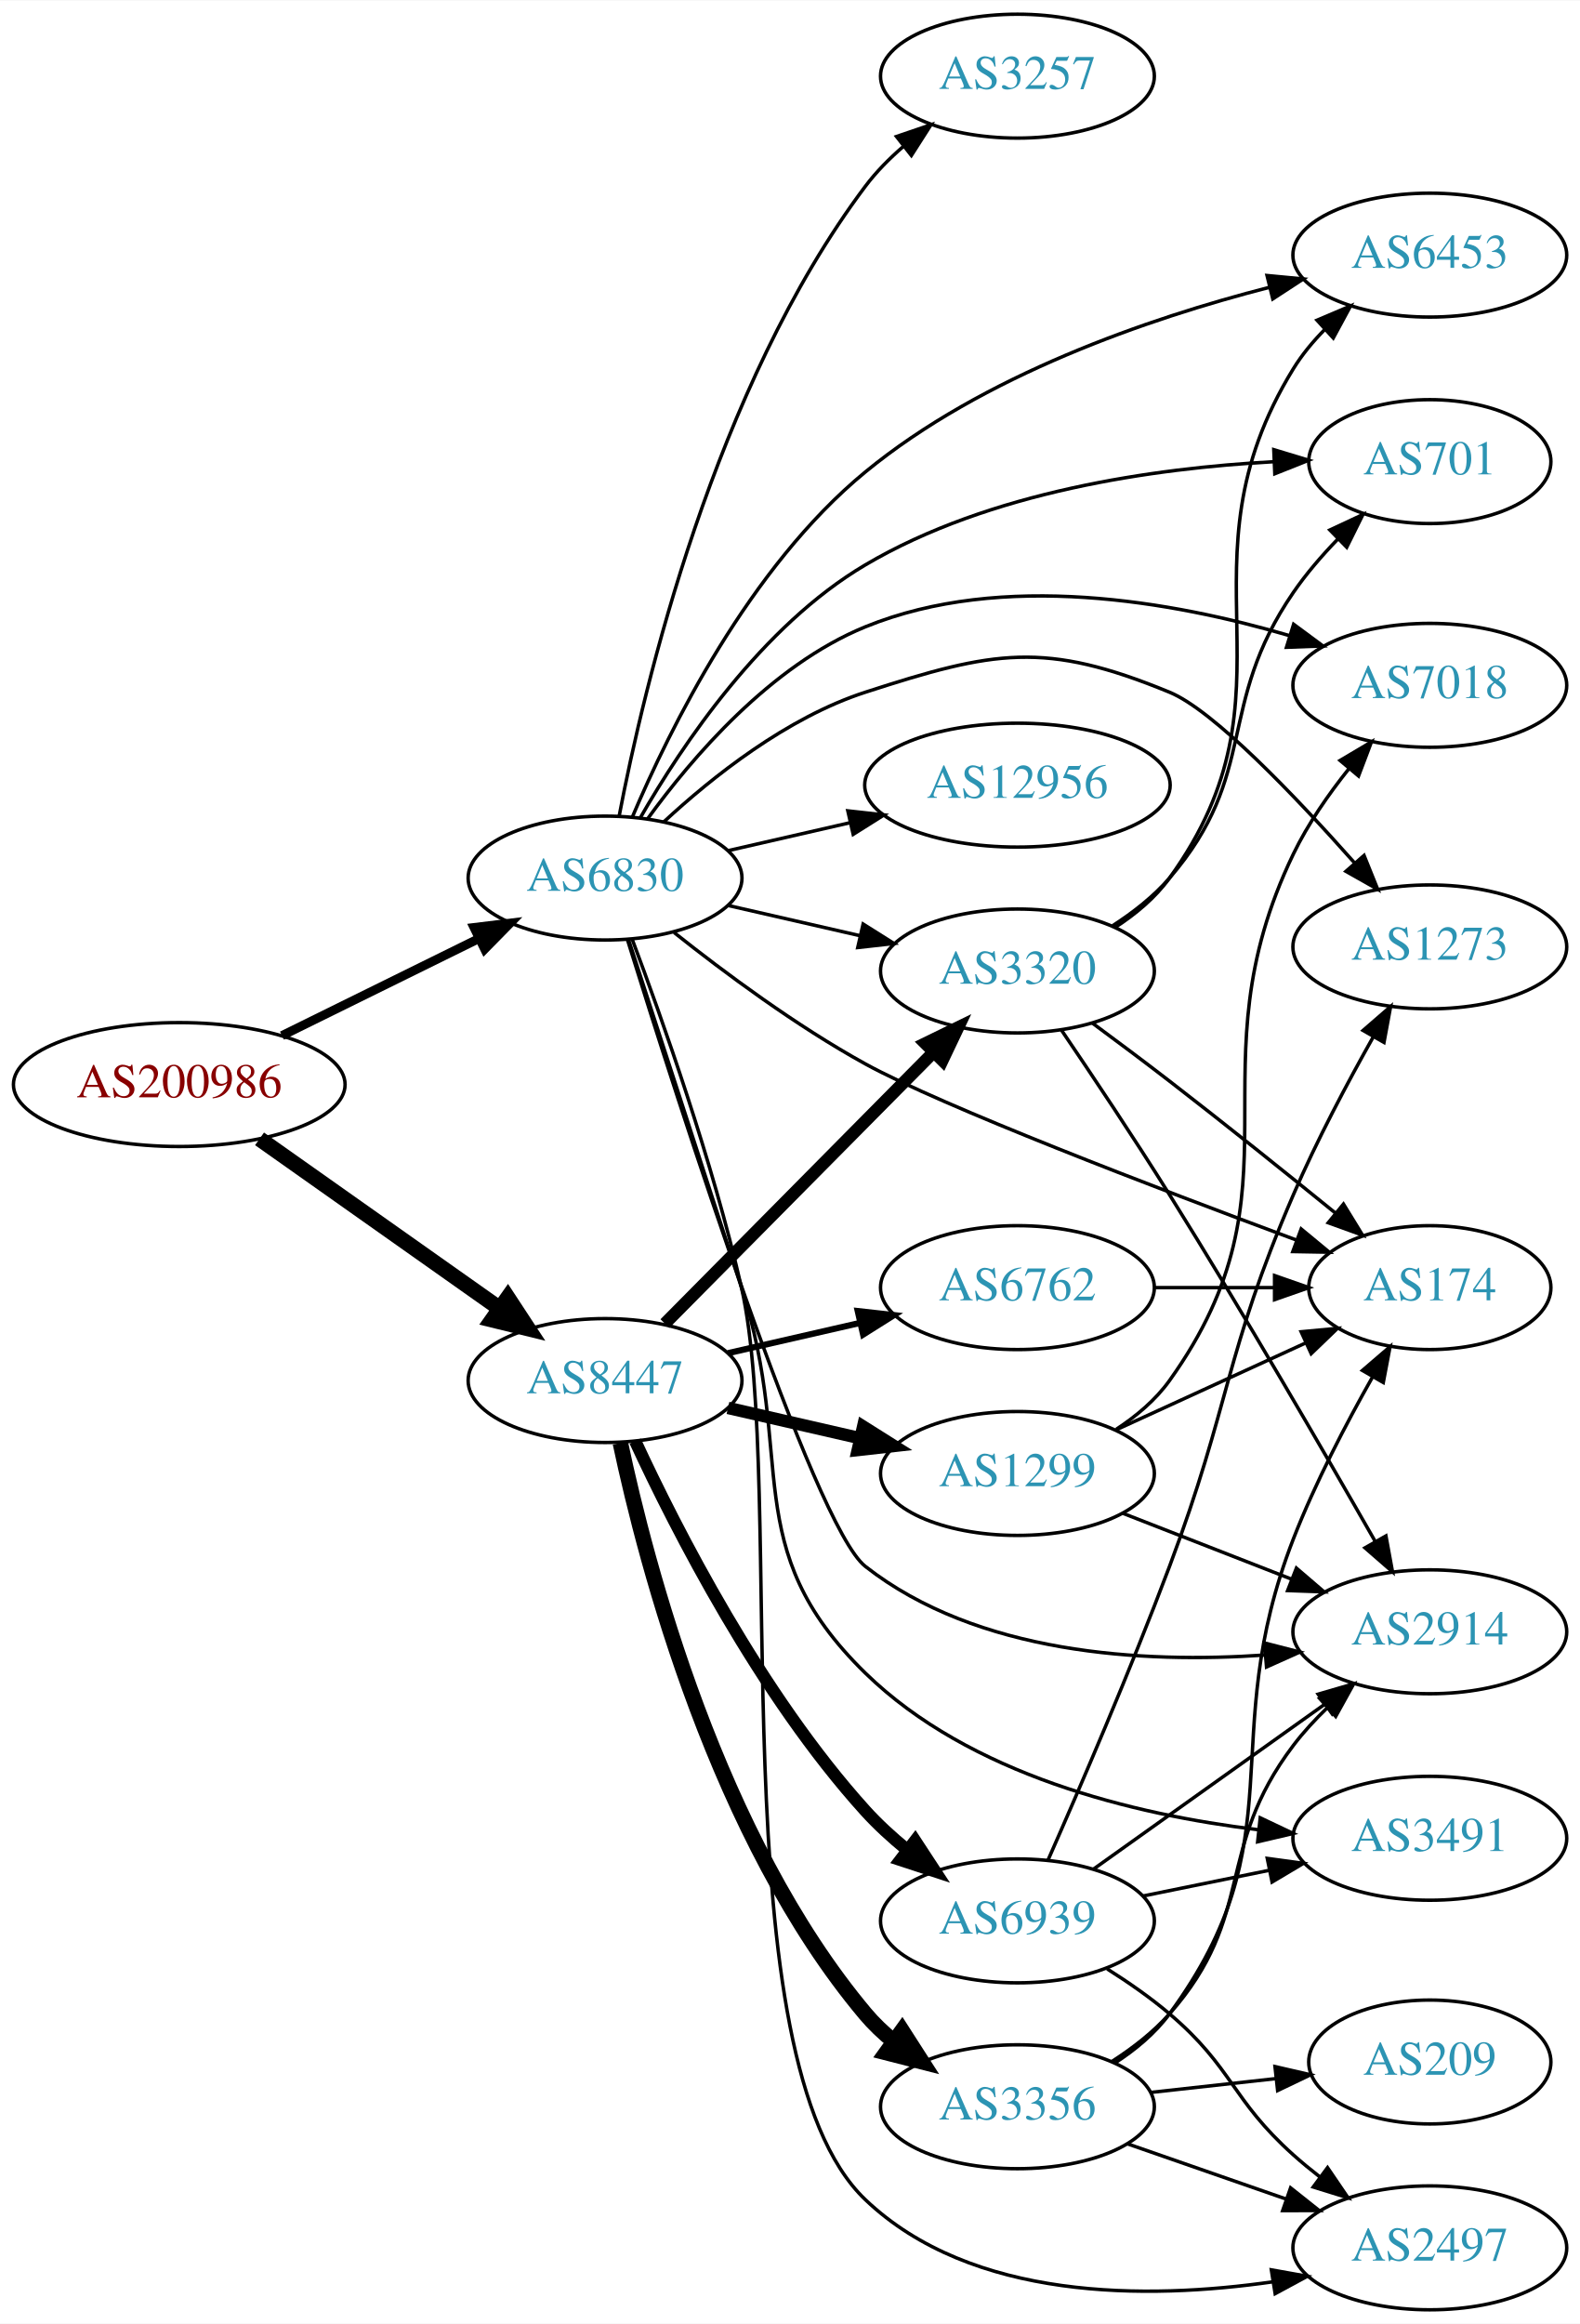
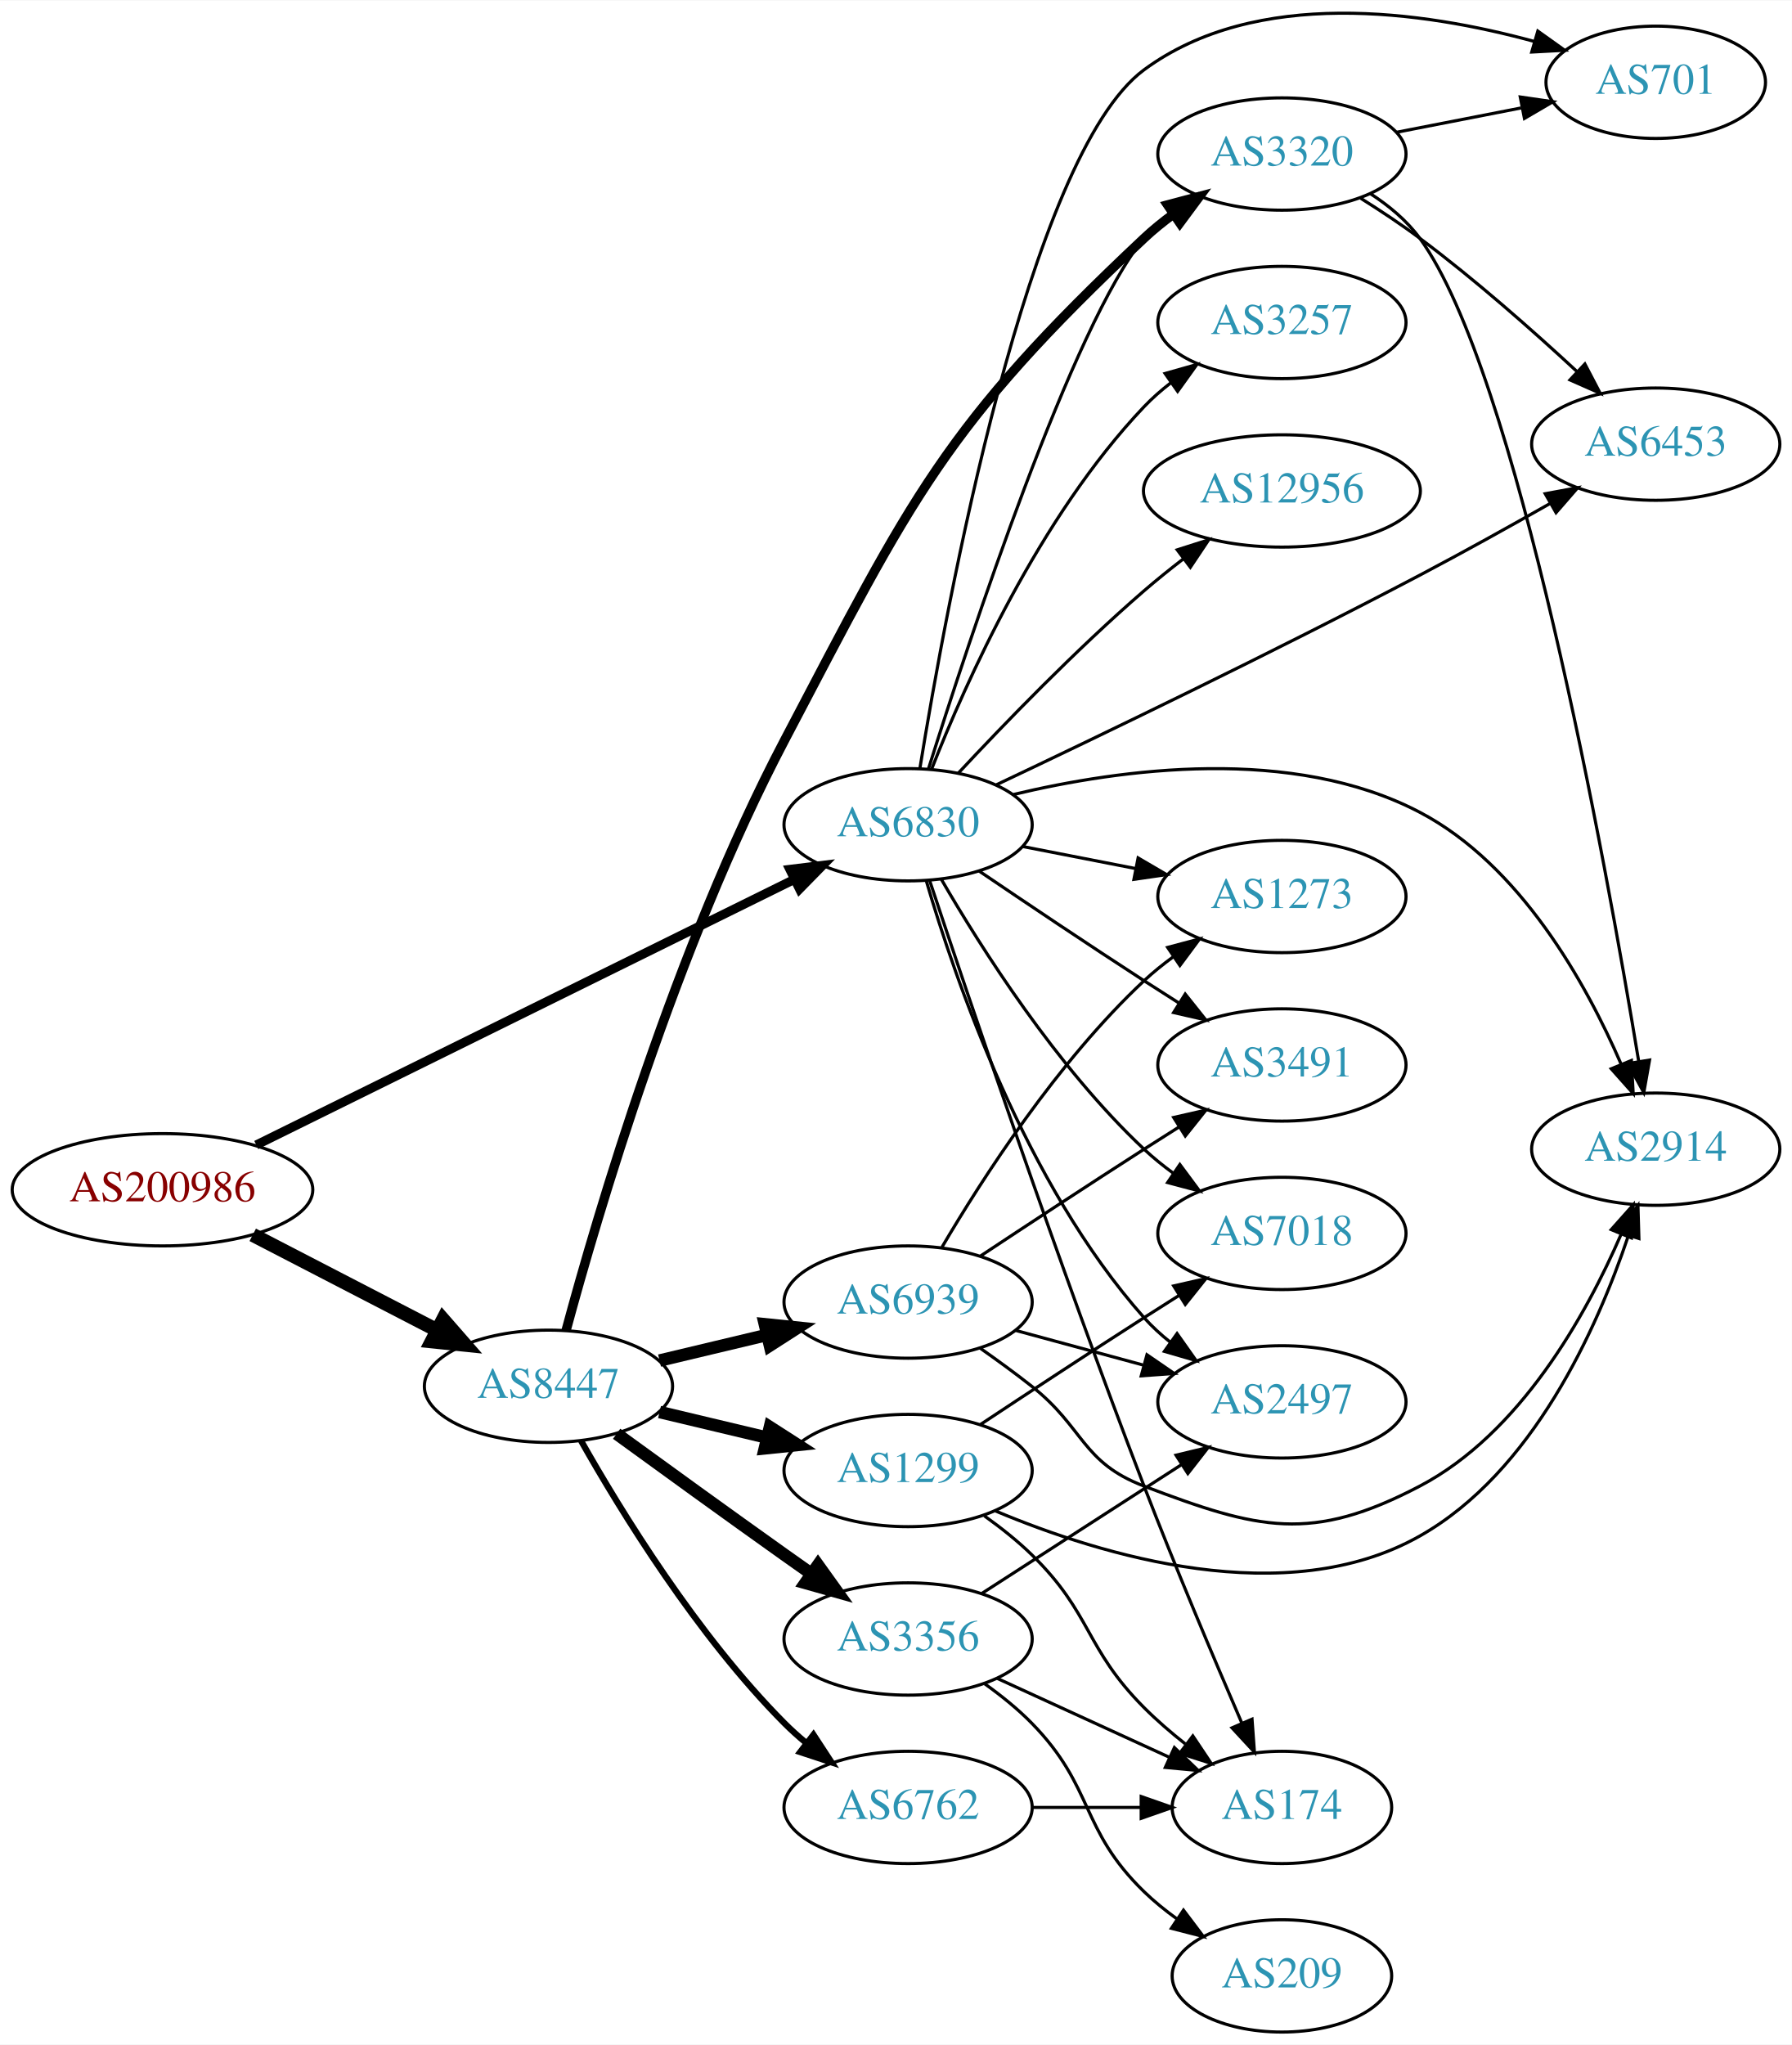
- <svg xmlns="http://www.w3.org/2000/svg" xmlns:xlink="http://www.w3.org/1999/xlink" width="459pt" height="675pt" viewBox="0.00 0.00 459.17 675.00">
-   <g id="graph0" class="graph" transform="scale(1 1) rotate(0) translate(4 671)">
-     <polygon fill="white" stroke="none" points="-4,4 -4,-671 455.17,-671 455.17,4 -4,4" />
+ <svg xmlns="http://www.w3.org/2000/svg" xmlns:xlink="http://www.w3.org/1999/xlink" width="574pt" height="655pt" viewBox="0.00 0.00 574.46 655.23">
+   <g id="graph0" class="graph" transform="scale(1 1) rotate(0) translate(4 651.227)">
+     <polygon fill="white" stroke="none" points="-4,4 -4,-651.227 570.463,-651.227 570.463,4 -4,4" />
    <g id="node1" class="node">
      <g id="a_node1">
        <a xlink:href="/asn/200986" xlink:title="AS200986 ~ D Swarovski Tourism Service GmbH [AT]">
-           <ellipse fill="#ffffff" stroke="black" cx="48.096" cy="-356" rx="48.192" ry="18" />
-           <text text-anchor="middle" x="48.096" y="-352.3" font-family="Times,serif" font-size="14.00" fill="#880000">AS200986</text>
+           <ellipse fill="#ffffff" stroke="black" cx="48.096" cy="-270" rx="48.192" ry="18" />
+           <text text-anchor="middle" x="48.096" y="-266.3" font-family="Times,serif" font-size="14.00" fill="#880000">AS200986</text>
        </a>
      </g>
    </g>
    <g id="node2" class="node">
      <g id="a_node2">
        <a xlink:href="/asn/6830" xlink:title="AS6830 ~ LibertyGlobal [AT]">
-           <ellipse fill="#ffffff" stroke="black" cx="171.838" cy="-416" rx="39.794" ry="18" />
-           <text text-anchor="middle" x="171.838" y="-412.3" font-family="Times,serif" font-size="14.00" fill="#2c94b3">AS6830</text>
+           <ellipse fill="#ffffff" stroke="black" cx="287.131" cy="-387" rx="39.794" ry="18" />
+           <text text-anchor="middle" x="287.131" y="-383.3" font-family="Times,serif" font-size="14.00" fill="#2c94b3">AS6830</text>
        </a>
      </g>
    </g>
    <g id="edge1" class="edge">
-       <path fill="none" stroke="black" stroke-width="2.605" d="M77.947,-370.219C95.072,-378.659 116.923,-389.428 135.13,-398.401" />
-       <polygon fill="black" stroke="black" stroke-width="2.605" points="133.757,-401.627 144.274,-402.908 136.851,-395.348 133.757,-401.627" />
+       <path fill="none" stroke="black" stroke-width="2.912" d="M78.161,-284.346C121.647,-305.811 203.547,-346.237 250.55,-369.438" />
+       <polygon fill="black" stroke="black" stroke-width="2.912" points="249.228,-372.688 259.744,-373.976 252.326,-366.411 249.228,-372.688" />
    </g>
    <g id="node3" class="node">
      <g id="a_node3">
        <a xlink:href="/asn/8447" xlink:title="AS8447 ~ A1 Telekom Austria AG [AT]">
-           <ellipse fill="#ffffff" stroke="black" cx="171.838" cy="-270" rx="39.794" ry="18" />
-           <text text-anchor="middle" x="171.838" y="-266.3" font-family="Times,serif" font-size="14.00" fill="#2c94b3">AS8447</text>
+           <ellipse fill="#ffffff" stroke="black" cx="171.838" cy="-207" rx="39.794" ry="18" />
+           <text text-anchor="middle" x="171.838" y="-203.3" font-family="Times,serif" font-size="14.00" fill="#2c94b3">AS8447</text>
        </a>
      </g>
    </g>
    <g id="edge2" class="edge">
-       <path fill="none" stroke="black" stroke-width="4.5" d="M71.425,-340.226C90.973,-326.418 119.529,-306.246 141.025,-291.06" />
-       <polygon fill="black" stroke="black" stroke-width="4.5" points="143.571,-294.083 149.467,-285.097 139.027,-287.651 143.571,-294.083" />
+       <path fill="none" stroke="black" stroke-width="4.5" d="M77.026,-255.547C94.562,-246.472 117.317,-234.697 136.024,-225.016" />
+       <polygon fill="black" stroke="black" stroke-width="4.5" points="138.043,-228.404 145.115,-220.311 134.424,-221.41 138.043,-228.404" />
    </g>
    <g id="node4" class="node">
      <g id="a_node4">
-         <a xlink:href="/asn/2914" xlink:title="AS2914 ~ NTT America, Inc. [US]">
-           <ellipse fill="#ffffff" stroke="black" cx="411.523" cy="-197" rx="39.794" ry="18" />
-           <text text-anchor="middle" x="411.523" y="-193.3" font-family="Times,serif" font-size="14.00" fill="#2c94b3">AS2914</text>
+         <a xlink:href="/asn/1273" xlink:title="AS1273 ~ Vodafone Group PLC [EU]">
+           <ellipse fill="#ffffff" stroke="black" cx="406.973" cy="-364" rx="39.794" ry="18" />
+           <text text-anchor="middle" x="406.973" y="-360.3" font-family="Times,serif" font-size="14.00" fill="#2c94b3">AS1273</text>
        </a>
      </g>
    </g>
    <g id="edge3" class="edge">
-       <path fill="none" stroke="black" d="M178.336,-398.124C192.9,-351.294 232.389,-227.832 247.484,-216 280.044,-190.48 328.104,-187.793 363.615,-190.25" />
-       <polygon fill="black" stroke="black" points="363.477,-193.751 373.738,-191.111 364.07,-186.776 363.477,-193.751" />
+       <path fill="none" stroke="black" d="M323.807,-380.037C335.239,-377.806 348.061,-375.303 360.114,-372.951" />
+       <polygon fill="black" stroke="black" points="360.867,-376.37 370.012,-371.019 359.526,-369.499 360.867,-376.37" />
    </g>
    <g id="node5" class="node">
      <g id="a_node5">
-         <a xlink:href="/asn/3491" xlink:title="AS3491 ~ PCCW Global, Inc. [US]">
-           <ellipse fill="#ffffff" stroke="black" cx="411.523" cy="-137" rx="39.794" ry="18" />
-           <text text-anchor="middle" x="411.523" y="-133.3" font-family="Times,serif" font-size="14.00" fill="#2c94b3">AS3491</text>
+         <a xlink:href="/asn/3257" xlink:title="AS3257 ~ GTT [DE]">
+           <ellipse fill="#ffffff" stroke="black" cx="406.973" cy="-548" rx="39.794" ry="18" />
+           <text text-anchor="middle" x="406.973" y="-544.3" font-family="Times,serif" font-size="14.00" fill="#2c94b3">AS3257</text>
        </a>
      </g>
    </g>
    <g id="edge4" class="edge">
-       <path fill="none" stroke="black" d="M178.616,-398.264C186.187,-375.015 199.864,-332.965 211.484,-297 227.559,-247.246 210.059,-221.513 247.484,-185 277.856,-155.369 325.553,-143.881 361.526,-139.503" />
-       <polygon fill="black" stroke="black" points="362.237,-142.947 371.809,-138.404 361.493,-135.987 362.237,-142.947" />
+       <path fill="none" stroke="black" d="M294.687,-404.859C305.482,-432.384 329.197,-485.683 362.777,-521 365.367,-523.724 368.288,-526.287 371.358,-528.669" />
+       <polygon fill="black" stroke="black" points="369.514,-531.651 379.709,-534.532 373.536,-525.922 369.514,-531.651" />
    </g>
    <g id="node6" class="node">
      <g id="a_node6">
-         <a xlink:href="/asn/1273" xlink:title="AS1273 ~ Vodafone Group PLC [EU]">
-           <ellipse fill="#ffffff" stroke="black" cx="411.523" cy="-396" rx="39.794" ry="18" />
-           <text text-anchor="middle" x="411.523" y="-392.3" font-family="Times,serif" font-size="14.00" fill="#2c94b3">AS1273</text>
+         <a xlink:href="/asn/7018" xlink:title="AS7018 ~ AT&amp;T Services, Inc. [US]">
+           <ellipse fill="#ffffff" stroke="black" cx="406.973" cy="-256" rx="39.794" ry="18" />
+           <text text-anchor="middle" x="406.973" y="-252.3" font-family="Times,serif" font-size="14.00" fill="#2c94b3">AS7018</text>
        </a>
      </g>
    </g>
    <g id="edge5" class="edge">
-       <path fill="none" stroke="black" d="M188.893,-432.306C202.954,-445.34 224.659,-462.609 247.484,-470 284.86,-482.101 299.549,-484.955 335.877,-470 348.631,-464.749 372.352,-439.895 389.64,-420.421" />
-       <polygon fill="black" stroke="black" points="392.411,-422.57 396.374,-412.744 387.149,-417.954 392.411,-422.57" />
+       <path fill="none" stroke="black" d="M297.74,-369.588C310.504,-347.552 334.735,-309.305 362.777,-283 365.67,-280.287 368.874,-277.696 372.193,-275.267" />
+       <polygon fill="black" stroke="black" points="374.254,-278.098 380.564,-269.588 370.324,-272.306 374.254,-278.098" />
    </g>
    <g id="node7" class="node">
      <g id="a_node7">
-         <a xlink:href="/asn/7018" xlink:title="AS7018 ~ AT&amp;T Services, Inc. [US]">
-           <ellipse fill="#ffffff" stroke="black" cx="411.523" cy="-472" rx="39.794" ry="18" />
-           <text text-anchor="middle" x="411.523" y="-468.3" font-family="Times,serif" font-size="14.00" fill="#2c94b3">AS7018</text>
+         <a xlink:href="/asn/6453" xlink:title="AS6453 ~ TATA COMMUNICATIONS (AMERICA) INC [US]">
+           <ellipse fill="#ffffff" stroke="black" cx="526.816" cy="-509" rx="39.794" ry="18" />
+           <text text-anchor="middle" x="526.816" y="-505.3" font-family="Times,serif" font-size="14.00" fill="#2c94b3">AS6453</text>
        </a>
      </g>
    </g>
    <g id="edge6" class="edge">
-       <path fill="none" stroke="black" d="M184.165,-433.159C197.064,-450.974 219.957,-477.777 247.484,-489 287.3,-505.233 336.907,-496.384 370.88,-486.404" />
-       <polygon fill="black" stroke="black" points="371.941,-489.74 380.459,-483.439 369.871,-483.053 371.941,-489.74" />
+       <path fill="none" stroke="black" d="M315.484,-399.842C348.065,-415.272 404.014,-442.19 451.17,-467 464.936,-474.243 479.916,-482.58 492.819,-489.907" />
+       <polygon fill="black" stroke="black" points="491.381,-493.116 501.8,-495.033 494.851,-487.036 491.381,-493.116" />
    </g>
    <g id="node8" class="node">
      <g id="a_node8">
-         <a xlink:href="/asn/3257" xlink:title="AS3257 ~ GTT [DE]">
-           <ellipse fill="#ffffff" stroke="black" cx="291.681" cy="-649" rx="39.794" ry="18" />
-           <text text-anchor="middle" x="291.681" y="-645.3" font-family="Times,serif" font-size="14.00" fill="#2c94b3">AS3257</text>
+         <a xlink:href="/asn/701" xlink:title="AS701 ~ UUNET [US]">
+           <ellipse fill="#ffffff" stroke="black" cx="526.816" cy="-625" rx="35.194" ry="18" />
+           <text text-anchor="middle" x="526.816" y="-621.3" font-family="Times,serif" font-size="14.00" fill="#2c94b3">AS701</text>
        </a>
      </g>
    </g>
    <g id="edge7" class="edge">
-       <path fill="none" stroke="black" d="M175.94,-434.05C183.079,-471.393 203.544,-558.522 247.484,-617 250.628,-621.183 254.466,-625.069 258.544,-628.586" />
-       <polygon fill="black" stroke="black" points="256.534,-631.459 266.562,-634.879 260.856,-625.952 256.534,-631.459" />
+       <path fill="none" stroke="black" d="M290.897,-404.977C299.198,-456.303 325.633,-601.586 362.777,-629 398.698,-655.511 452.22,-647.847 488.035,-638.049" />
+       <polygon fill="black" stroke="black" points="489.013,-641.41 497.637,-635.256 487.058,-634.688 489.013,-641.41" />
    </g>
    <g id="node9" class="node">
      <g id="a_node9">
-         <a xlink:href="/asn/2497" xlink:title="AS2497 ~ Internet Initiative Japan Inc. [JP]">
-           <ellipse fill="#ffffff" stroke="black" cx="411.523" cy="-18" rx="39.794" ry="18" />
-           <text text-anchor="middle" x="411.523" y="-14.3" font-family="Times,serif" font-size="14.00" fill="#2c94b3">AS2497</text>
+         <a xlink:href="/asn/2914" xlink:title="AS2914 ~ NTT America, Inc. [US]">
+           <ellipse fill="#ffffff" stroke="black" cx="526.816" cy="-283" rx="39.794" ry="18" />
+           <text text-anchor="middle" x="526.816" y="-279.3" font-family="Times,serif" font-size="14.00" fill="#2c94b3">AS2914</text>
        </a>
      </g>
    </g>
    <g id="edge8" class="edge">
-       <path fill="none" stroke="black" d="M179.753,-398.137C188.41,-375.101 203.118,-333.636 211.484,-297 224.716,-239.062 204.437,-72.973 247.484,-32 278.426,-2.549 329.267,-2.865 365.956,-8.14" />
-       <polygon fill="black" stroke="black" points="365.472,-11.607 375.901,-9.739 366.583,-4.696 365.472,-11.607" />
+       <path fill="none" stroke="black" d="M320.866,-396.687C355.376,-404.952 410.298,-412.435 451.17,-391 483.387,-374.104 504.448,-336.294 515.74,-310.218" />
+       <polygon fill="black" stroke="black" points="519.019,-311.445 519.592,-300.866 512.547,-308.779 519.019,-311.445" />
    </g>
    <g id="node10" class="node">
      <g id="a_node10">
-         <a xlink:href="/asn/6453" xlink:title="AS6453 ~ TATA COMMUNICATIONS (AMERICA) INC [US]">
-           <ellipse fill="#ffffff" stroke="black" cx="411.523" cy="-597" rx="39.794" ry="18" />
-           <text text-anchor="middle" x="411.523" y="-593.3" font-family="Times,serif" font-size="14.00" fill="#2c94b3">AS6453</text>
+         <a xlink:href="/asn/3491" xlink:title="AS3491 ~ PCCW Global, Inc. [US]">
+           <ellipse fill="#ffffff" stroke="black" cx="406.973" cy="-310" rx="39.794" ry="18" />
+           <text text-anchor="middle" x="406.973" y="-306.3" font-family="Times,serif" font-size="14.00" fill="#2c94b3">AS3491</text>
        </a>
      </g>
    </g>
    <g id="edge9" class="edge">
-       <path fill="none" stroke="black" d="M179.754,-433.701C190.562,-459.217 213.769,-506.301 247.484,-534 281.629,-562.052 329.685,-578.575 364.776,-587.609" />
-       <polygon fill="black" stroke="black" points="364.216,-591.075 374.763,-590.069 365.891,-584.279 364.216,-591.075" />
+       <path fill="none" stroke="black" d="M309.895,-372.159C324.721,-362.114 344.838,-348.611 362.777,-337 366.369,-334.675 370.146,-332.265 373.909,-329.885" />
+       <polygon fill="black" stroke="black" points="375.97,-332.724 382.574,-324.439 372.245,-326.797 375.97,-332.724" />
    </g>
    <g id="node11" class="node">
      <g id="a_node11">
-         <a xlink:href="/asn/701" xlink:title="AS701 ~ UUNET [US]">
-           <ellipse fill="#ffffff" stroke="black" cx="411.523" cy="-537" rx="35.194" ry="18" />
-           <text text-anchor="middle" x="411.523" y="-533.3" font-family="Times,serif" font-size="14.00" fill="#2c94b3">AS701</text>
+         <a xlink:href="/asn/3320" xlink:title="AS3320 ~ DTAG [DE]">
+           <ellipse fill="#ffffff" stroke="black" cx="406.973" cy="-602" rx="39.794" ry="18" />
+           <text text-anchor="middle" x="406.973" y="-598.3" font-family="Times,serif" font-size="14.00" fill="#2c94b3">AS3320</text>
        </a>
      </g>
    </g>
    <g id="edge10" class="edge">
-       <path fill="none" stroke="black" d="M182.107,-433.564C194.192,-454.609 217.387,-489.249 247.484,-507 283.654,-528.333 331.556,-535.094 366.067,-536.964" />
-       <polygon fill="black" stroke="black" points="366.18,-540.471 376.319,-537.397 366.476,-533.478 366.18,-540.471" />
+       <path fill="none" stroke="black" d="M293.662,-404.93C306.718,-446.455 340.062,-547.759 362.777,-575 365.185,-577.887 367.983,-580.559 370.976,-583.009" />
+       <polygon fill="black" stroke="black" points="369.066,-585.946 379.221,-588.967 373.166,-580.273 369.066,-585.946" />
    </g>
    <g id="node12" class="node">
      <g id="a_node12">
-         <a xlink:href="/asn/3320" xlink:title="AS3320 ~ DTAG [DE]">
-           <ellipse fill="#ffffff" stroke="black" cx="291.681" cy="-389" rx="39.794" ry="18" />
-           <text text-anchor="middle" x="291.681" y="-385.3" font-family="Times,serif" font-size="14.00" fill="#2c94b3">AS3320</text>
+         <a xlink:href="/asn/174" xlink:title="AS174 ~ Cogent Communications [US]">
+           <ellipse fill="#ffffff" stroke="black" cx="406.973" cy="-72" rx="35.194" ry="18" />
+           <text text-anchor="middle" x="406.973" y="-68.3" font-family="Times,serif" font-size="14.00" fill="#2c94b3">AS174</text>
        </a>
      </g>
    </g>
    <g id="edge11" class="edge">
-       <path fill="none" stroke="black" d="M207.557,-408.045C219.557,-405.296 233.178,-402.175 245.871,-399.267" />
-       <polygon fill="black" stroke="black" points="246.836,-402.636 255.802,-396.991 245.273,-395.813 246.836,-402.636" />
+       <path fill="none" stroke="black" d="M294.071,-369.002C306.278,-332.282 335.346,-246.182 362.777,-175 372.784,-149.033 385.147,-119.809 394.079,-99.142" />
+       <polygon fill="black" stroke="black" points="397.391,-100.302 398.163,-89.735 390.97,-97.514 397.391,-100.302" />
    </g>
    <g id="node13" class="node">
      <g id="a_node13">
-         <a xlink:href="/asn/174" xlink:title="AS174 ~ Cogent Communications [US]">
-           <ellipse fill="#ffffff" stroke="black" cx="411.523" cy="-297" rx="35.194" ry="18" />
-           <text text-anchor="middle" x="411.523" y="-293.3" font-family="Times,serif" font-size="14.00" fill="#2c94b3">AS174</text>
+         <a xlink:href="/asn/2497" xlink:title="AS2497 ~ Internet Initiative Japan Inc. [JP]">
+           <ellipse fill="#ffffff" stroke="black" cx="406.973" cy="-202" rx="39.794" ry="18" />
+           <text text-anchor="middle" x="406.973" y="-198.3" font-family="Times,serif" font-size="14.00" fill="#2c94b3">AS2497</text>
        </a>
      </g>
    </g>
    <g id="edge12" class="edge">
-       <path fill="none" stroke="black" d="M191.916,-400.167C206.5,-388.58 227.443,-373.022 247.484,-362 269.684,-349.791 331.836,-326.017 372.669,-310.854" />
-       <polygon fill="black" stroke="black" points="374.136,-314.043 382.3,-307.291 371.707,-307.478 374.136,-314.043" />
+       <path fill="none" stroke="black" d="M292.965,-369.003C302.148,-337.549 324.679,-271.851 362.777,-229 365.275,-226.191 368.134,-223.571 371.165,-221.154" />
+       <polygon fill="black" stroke="black" points="373.35,-223.894 379.462,-215.24 369.287,-218.194 373.35,-223.894" />
    </g>
    <g id="node14" class="node">
      <g id="a_node14">
        <a xlink:href="/asn/12956" xlink:title="AS12956 ~ TELXIUS [ES]">
-           <ellipse fill="#ffffff" stroke="black" cx="291.681" cy="-443" rx="44.393" ry="18" />
-           <text text-anchor="middle" x="291.681" y="-439.3" font-family="Times,serif" font-size="14.00" fill="#2c94b3">AS12956</text>
+           <ellipse fill="#ffffff" stroke="black" cx="406.973" cy="-494" rx="44.393" ry="18" />
+           <text text-anchor="middle" x="406.973" y="-490.3" font-family="Times,serif" font-size="14.00" fill="#2c94b3">AS12956</text>
        </a>
      </g>
    </g>
    <g id="edge13" class="edge">
-       <path fill="none" stroke="black" d="M207.557,-423.955C218.696,-426.507 231.231,-429.379 243.124,-432.104" />
-       <polygon fill="black" stroke="black" points="242.389,-435.526 252.918,-434.348 243.953,-428.703 242.389,-435.526" />
-     </g>
-     <g id="edge16" class="edge">
-       <path fill="none" stroke="black" stroke-width="3.6" d="M189.223,-286.546C209.539,-307.061 244.3,-342.164 267.383,-365.474" />
-       <polygon fill="black" stroke="black" stroke-width="3.6" points="264.911,-367.951 274.434,-372.594 269.885,-363.026 264.911,-367.951" />
+       <path fill="none" stroke="black" d="M303.196,-403.513C317.823,-419.205 340.955,-443.141 362.777,-462 366.736,-465.421 371.033,-468.879 375.329,-472.192" />
+       <polygon fill="black" stroke="black" points="373.407,-475.126 383.503,-478.34 377.615,-469.532 373.407,-475.126" />
+     </g>
+     <g id="edge15" class="edge">
+       <path fill="none" stroke="black" stroke-width="3" d="M177.478,-224.859C187.403,-261.589 212.657,-347.715 247.484,-414 288.42,-491.911 298.621,-514.752 362.777,-575 365.668,-577.715 368.872,-580.307 372.19,-582.736" />
+       <polygon fill="black" stroke="black" stroke-width="3" points="370.32,-585.697 380.56,-588.416 374.251,-579.905 370.32,-585.697" />
    </g>
    <g id="node15" class="node">
      <g id="a_node15">
        <a xlink:href="/asn/3356" xlink:title="AS3356 ~ Level 3 Parent, LLC [US]">
-           <ellipse fill="#ffffff" stroke="black" cx="291.681" cy="-59" rx="39.794" ry="18" />
-           <text text-anchor="middle" x="291.681" y="-55.3" font-family="Times,serif" font-size="14.00" fill="#2c94b3">AS3356</text>
+           <ellipse fill="#ffffff" stroke="black" cx="287.131" cy="-126" rx="39.794" ry="18" />
+           <text text-anchor="middle" x="287.131" y="-122.3" font-family="Times,serif" font-size="14.00" fill="#2c94b3">AS3356</text>
        </a>
      </g>
    </g>
    <g id="edge14" class="edge">
-       <path fill="none" stroke="black" stroke-width="4.5" d="M176.282,-251.86C183.778,-216.469 204.463,-137.204 247.484,-86 249.902,-83.122 252.708,-80.456 255.706,-78.01" />
-       <polygon fill="black" stroke="black" stroke-width="4.5" points="258.151,-81.101 263.957,-72.057 253.543,-74.715 258.151,-81.101" />
+       <path fill="none" stroke="black" stroke-width="4" d="M193.686,-191.778C208.62,-180.909 229.234,-165.975 247.484,-153 250.305,-150.995 253.248,-148.915 256.196,-146.841" />
+       <polygon fill="black" stroke="black" stroke-width="4" points="258.242,-149.681 264.421,-141.074 254.223,-143.95 258.242,-149.681" />
    </g>
    <g id="node16" class="node">
      <g id="a_node16">
-         <a xlink:href="/asn/1299" xlink:title="AS1299 ~ Telia Carrier [EU]">
-           <ellipse fill="#ffffff" stroke="black" cx="291.681" cy="-243" rx="39.794" ry="18" />
-           <text text-anchor="middle" x="291.681" y="-239.3" font-family="Times,serif" font-size="14.00" fill="#2c94b3">AS1299</text>
-         </a>
-       </g>
-     </g>
-     <g id="edge15" class="edge">
-       <path fill="none" stroke="black" stroke-width="3.6" d="M207.557,-262.045C219.557,-259.296 233.178,-256.175 245.871,-253.267" />
-       <polygon fill="black" stroke="black" stroke-width="3.6" points="246.836,-256.636 255.802,-250.991 245.273,-249.813 246.836,-256.636" />
+         <a xlink:href="/asn/6939" xlink:title="AS6939 ~ Hurricane Electric LLC [US]">
+           <ellipse fill="#ffffff" stroke="black" cx="287.131" cy="-234" rx="39.794" ry="18" />
+           <text text-anchor="middle" x="287.131" y="-230.3" font-family="Times,serif" font-size="14.00" fill="#2c94b3">AS6939</text>
+         </a>
+       </g>
+     </g>
+     <g id="edge16" class="edge">
+       <path fill="none" stroke="black" stroke-width="4" d="M207.445,-215.248C218.316,-217.838 230.471,-220.735 241.913,-223.462" />
+       <polygon fill="black" stroke="black" stroke-width="4" points="241.197,-226.889 251.736,-225.803 242.819,-220.08 241.197,-226.889" />
    </g>
    <g id="node17" class="node">
      <g id="a_node17">
-         <a xlink:href="/asn/6939" xlink:title="AS6939 ~ Hurricane Electric LLC [US]">
-           <ellipse fill="#ffffff" stroke="black" cx="291.681" cy="-113" rx="39.794" ry="18" />
-           <text text-anchor="middle" x="291.681" y="-109.3" font-family="Times,serif" font-size="14.00" fill="#2c94b3">AS6939</text>
+         <a xlink:href="/asn/1299" xlink:title="AS1299 ~ Telia Carrier [EU]">
+           <ellipse fill="#ffffff" stroke="black" cx="287.131" cy="-180" rx="39.794" ry="18" />
+           <text text-anchor="middle" x="287.131" y="-176.3" font-family="Times,serif" font-size="14.00" fill="#2c94b3">AS1299</text>
        </a>
      </g>
    </g>
    <g id="edge17" class="edge">
-       <path fill="none" stroke="black" stroke-width="3.6" d="M180.595,-252.409C192.45,-226.824 216.948,-178.728 247.484,-145 251.072,-141.037 255.217,-137.245 259.491,-133.747" />
-       <polygon fill="black" stroke="black" stroke-width="3.6" points="261.947,-136.274 267.753,-127.412 257.687,-130.719 261.947,-136.274" />
+       <path fill="none" stroke="black" stroke-width="4" d="M207.445,-198.752C218.316,-196.162 230.471,-193.265 241.913,-190.538" />
+       <polygon fill="black" stroke="black" stroke-width="4" points="242.819,-193.92 251.736,-188.197 241.197,-187.111 242.819,-193.92" />
    </g>
    <g id="node18" class="node">
      <g id="a_node18">
        <a xlink:href="/asn/6762" xlink:title="AS6762 ~ TELECOM ITALIA SPARKLE S.p.A. [IT]">
-           <ellipse fill="#ffffff" stroke="black" cx="291.681" cy="-297" rx="39.794" ry="18" />
-           <text text-anchor="middle" x="291.681" y="-293.3" font-family="Times,serif" font-size="14.00" fill="#2c94b3">AS6762</text>
+           <ellipse fill="#ffffff" stroke="black" cx="287.131" cy="-72" rx="39.794" ry="18" />
+           <text text-anchor="middle" x="287.131" y="-68.3" font-family="Times,serif" font-size="14.00" fill="#2c94b3">AS6762</text>
        </a>
      </g>
    </g>
    <g id="edge18" class="edge">
-       <path fill="none" stroke="black" stroke-width="1.8" d="M207.557,-277.955C219.557,-280.704 233.178,-283.825 245.871,-286.733" />
-       <polygon fill="black" stroke="black" stroke-width="1.8" points="245.273,-290.187 255.802,-289.009 246.836,-283.364 245.273,-290.187" />
-     </g>
-     <g id="edge26" class="edge">
-       <path fill="none" stroke="black" d="M304.494,-371.788C313.327,-358.784 325.602,-340.427 335.877,-324 357.378,-289.626 380.875,-249.122 395.651,-223.263" />
-       <polygon fill="black" stroke="black" points="398.77,-224.858 400.68,-214.436 392.688,-221.392 398.77,-224.858" />
-     </g>
-     <g id="edge27" class="edge">
-       <path fill="none" stroke="black" d="M319.985,-401.604C325.963,-405.476 331.735,-410.264 335.877,-416 375.506,-470.884 336.416,-506.335 371.877,-564 374.401,-568.105 377.608,-571.961 381.091,-575.487" />
-       <polygon fill="black" stroke="black" points="378.748,-578.088 388.498,-582.235 383.463,-572.913 378.748,-578.088" />
-     </g>
-     <g id="edge29" class="edge">
-       <path fill="none" stroke="black" d="M319.313,-402.134C325.312,-405.99 331.261,-410.638 335.877,-416 362.108,-446.475 349.122,-465.849 371.877,-499 375.581,-504.397 380.125,-509.666 384.78,-514.479" />
-       <polygon fill="black" stroke="black" points="382.484,-517.129 392.081,-521.62 387.379,-512.125 382.484,-517.129" />
-     </g>
-     <g id="edge28" class="edge">
-       <path fill="none" stroke="black" d="M313.458,-373.864C320.609,-368.588 328.636,-362.588 335.877,-357 352.051,-344.516 369.897,-330.193 384.083,-318.672" />
-       <polygon fill="black" stroke="black" points="386.428,-321.276 391.972,-312.247 382.008,-315.848 386.428,-321.276" />
+       <path fill="none" stroke="black" stroke-width="2" d="M182.298,-189.51C195.08,-166.904 219.512,-127.114 247.484,-99 249.595,-96.879 251.891,-94.812 254.277,-92.829" />
+       <polygon fill="black" stroke="black" stroke-width="2" points="256.792,-95.31 262.592,-86.444 252.529,-89.758 256.792,-95.31" />
+     </g>
+     <g id="edge24" class="edge">
+       <path fill="none" stroke="black" d="M432.208,-587.832C438.52,-583.879 445.217,-579.444 451.17,-575 468.83,-561.815 487.401,-545.406 501.602,-532.249" />
+       <polygon fill="black" stroke="black" points="504.1,-534.704 509.008,-525.315 499.316,-529.594 504.1,-534.704" />
+     </g>
+     <g id="edge22" class="edge">
+       <path fill="none" stroke="black" d="M443.65,-608.963C456.265,-611.425 470.573,-614.218 483.673,-616.775" />
+       <polygon fill="black" stroke="black" points="483.38,-620.284 493.865,-618.764 484.721,-613.413 483.38,-620.284" />
+     </g>
+     <g id="edge23" class="edge">
+       <path fill="none" stroke="black" d="M435.231,-589.361C441.21,-585.49 446.994,-580.712 451.17,-575 482.321,-532.384 510.737,-375.557 521.379,-311.024" />
+       <polygon fill="black" stroke="black" points="524.836,-311.572 522.989,-301.14 517.927,-310.447 524.836,-311.572" />
+     </g>
+     <g id="edge21" class="edge">
+       <path fill="none" stroke="black" d="M315.76,-113.339C332.176,-105.817 353.158,-96.202 370.754,-88.139" />
+       <polygon fill="black" stroke="black" points="372.499,-91.189 380.132,-83.842 369.583,-84.826 372.499,-91.189" />
    </g>
    <g id="edge19" class="edge">
-       <path fill="none" stroke="black" d="M319.226,-72.211C325.227,-76.064 331.199,-80.692 335.877,-86 361.118,-114.647 348.824,-133.564 371.877,-164 374.786,-167.842 378.214,-171.547 381.806,-174.998" />
-       <polygon fill="black" stroke="black" points="379.507,-177.637 389.297,-181.689 384.17,-172.417 379.507,-177.637" />
-     </g>
-     <g id="edge21" class="edge">
-       <path fill="none" stroke="black" d="M323.642,-48.228C337.739,-43.323 354.615,-37.452 369.729,-32.193" />
-       <polygon fill="black" stroke="black" points="371.064,-35.434 379.359,-28.843 368.764,-28.823 371.064,-35.434" />
-     </g>
-     <g id="edge22" class="edge">
-       <path fill="none" stroke="black" d="M319.918,-71.653C325.898,-75.524 331.687,-80.299 335.877,-86 373.408,-137.08 348.894,-164.927 371.877,-224 378.171,-240.179 387.155,-257.381 394.877,-271.021" />
-       <polygon fill="black" stroke="black" points="391.939,-272.931 399.973,-279.838 397.999,-269.429 391.939,-272.931" />
+       <path fill="none" stroke="black" d="M310.852,-140.654C329.029,-152.377 354.712,-168.94 374.809,-181.901" />
+       <polygon fill="black" stroke="black" points="373.021,-184.913 383.322,-187.391 376.815,-179.03 373.021,-184.913" />
    </g>
    <g id="node19" class="node">
      <g id="a_node19">
        <a xlink:href="/asn/209" xlink:title="AS209 ~ CenturyLink Communications, LLC [US]">
-           <ellipse fill="#ffffff" stroke="black" cx="411.523" cy="-72" rx="35.194" ry="18" />
-           <text text-anchor="middle" x="411.523" y="-68.3" font-family="Times,serif" font-size="14.00" fill="#2c94b3">AS209</text>
+           <ellipse fill="#ffffff" stroke="black" cx="406.973" cy="-18" rx="35.194" ry="18" />
+           <text text-anchor="middle" x="406.973" y="-14.3" font-family="Times,serif" font-size="14.00" fill="#2c94b3">AS209</text>
        </a>
      </g>
    </g>
    <g id="edge20" class="edge">
-       <path fill="none" stroke="black" d="M330.291,-63.149C341.856,-64.425 354.688,-65.841 366.636,-67.159" />
-       <polygon fill="black" stroke="black" points="366.53,-70.668 376.854,-68.286 367.298,-63.71 366.53,-70.668" />
-     </g>
-     <g id="edge23" class="edge">
-       <path fill="none" stroke="black" d="M322.417,-231.392C337.211,-225.618 355.288,-218.561 371.21,-212.346" />
-       <polygon fill="black" stroke="black" points="372.753,-215.501 380.796,-208.604 370.208,-208.98 372.753,-215.501" />
-     </g>
-     <g id="edge24" class="edge">
-       <path fill="none" stroke="black" d="M320.464,-255.874C326.28,-259.695 331.859,-264.392 335.877,-270 376.558,-326.789 341.526,-360.081 371.877,-423 376.094,-431.743 382.093,-440.368 388.11,-447.887" />
-       <polygon fill="black" stroke="black" points="385.449,-450.161 394.563,-455.564 390.808,-445.657 385.449,-450.161" />
+       <path fill="none" stroke="black" d="M311.725,-111.611C316.981,-107.852 322.313,-103.563 326.777,-99 346.95,-78.383 342.084,-65.094 362.777,-45 366.005,-41.866 369.656,-38.911 373.434,-36.188" />
+       <polygon fill="black" stroke="black" points="375.413,-39.075 381.794,-30.617 371.532,-33.25 375.413,-39.075" />
+     </g>
+     <g id="edge26" class="edge">
+       <path fill="none" stroke="black" d="M298,-251.618C310.861,-273.492 335.014,-311.076 362.777,-337 365.676,-339.707 368.885,-342.294 372.206,-344.72" />
+       <polygon fill="black" stroke="black" points="370.338,-347.682 380.58,-350.395 374.266,-341.888 370.338,-347.682" />
    </g>
    <g id="edge25" class="edge">
-       <path fill="none" stroke="black" d="M320.309,-255.661C336.726,-263.183 357.707,-272.798 375.304,-280.861" />
-       <polygon fill="black" stroke="black" points="374.132,-284.174 384.681,-285.158 377.048,-277.811 374.132,-284.174" />
+       <path fill="none" stroke="black" d="M310.121,-219.299C315.651,-215.423 321.509,-211.158 326.777,-207 343.58,-193.736 342.768,-182.608 362.777,-175 399.498,-161.039 416.378,-156.754 451.17,-175 483.387,-191.896 504.448,-229.706 515.74,-255.782" />
+       <polygon fill="black" stroke="black" points="512.547,-257.221 519.592,-265.134 519.019,-254.555 512.547,-257.221" />
+     </g>
+     <g id="edge28" class="edge">
+       <path fill="none" stroke="black" d="M310.258,-248.709C325.067,-258.509 345.025,-271.627 362.777,-283 366.38,-285.308 370.163,-287.707 373.93,-290.082" />
+       <polygon fill="black" stroke="black" points="372.268,-293.171 382.599,-295.522 375.989,-287.242 372.268,-293.171" />
+     </g>
+     <g id="edge27" class="edge">
+       <path fill="none" stroke="black" d="M321.585,-224.916C334.273,-221.47 348.913,-217.495 362.399,-213.833" />
+       <polygon fill="black" stroke="black" points="363.703,-217.105 372.436,-211.107 361.868,-210.35 363.703,-217.105" />
    </g>
    <g id="edge30" class="edge">
-       <path fill="none" stroke="black" d="M313.748,-128.018C332.484,-141.373 360.075,-161.04 381.008,-175.961" />
-       <polygon fill="black" stroke="black" points="379.066,-178.875 389.24,-181.829 383.129,-173.175 379.066,-178.875" />
-     </g>
-     <g id="edge33" class="edge">
-       <path fill="none" stroke="black" d="M328.037,-120.201C339.584,-122.552 352.575,-125.198 364.774,-127.683" />
-       <polygon fill="black" stroke="black" points="364.287,-131.155 374.784,-129.721 365.684,-124.296 364.287,-131.155" />
+       <path fill="none" stroke="black" d="M310.258,-194.709C325.067,-204.509 345.025,-217.627 362.777,-229 366.38,-231.308 370.163,-233.707 373.93,-236.082" />
+       <polygon fill="black" stroke="black" points="372.268,-239.171 382.599,-241.522 375.989,-233.242 372.268,-239.171" />
    </g>
    <g id="edge31" class="edge">
-       <path fill="none" stroke="black" d="M300.583,-130.7C309.575,-151.091 324.486,-185.687 335.877,-216 353.673,-263.363 351.839,-277.54 371.877,-324 378.633,-339.665 387.569,-356.5 395.146,-369.949" />
-       <polygon fill="black" stroke="black" points="392.128,-371.721 400.132,-378.663 398.204,-368.245 392.128,-371.721" />
+       <path fill="none" stroke="black" d="M315.173,-167.023C349.185,-152.732 408.312,-134.776 451.17,-159 487.37,-179.462 507.961,-225.286 517.996,-255.132" />
+       <polygon fill="black" stroke="black" points="514.753,-256.482 521.114,-264.955 521.425,-254.365 514.753,-256.482" />
+     </g>
+     <g id="edge29" class="edge">
+       <path fill="none" stroke="black" d="M311.576,-165.461C316.838,-161.709 322.21,-157.46 326.777,-153 346.112,-134.12 343.707,-123.146 362.777,-104 366.812,-99.95 371.388,-96.006 376.016,-92.349" />
+       <polygon fill="black" stroke="black" points="378.412,-94.927 384.297,-86.117 374.203,-89.334 378.412,-94.927" />
    </g>
    <g id="edge32" class="edge">
-       <path fill="none" stroke="black" d="M317.762,-99.045C323.933,-95.154 330.351,-90.696 335.877,-86 354.354,-70.296 353.807,-61.172 371.877,-45 374.316,-42.817 376.937,-40.657 379.623,-38.565" />
-       <polygon fill="black" stroke="black" points="381.801,-41.307 387.758,-32.546 377.638,-35.68 381.801,-41.307" />
-     </g>
-     <g id="edge34" class="edge">
-       <path fill="none" stroke="black" d="M331.593,-297C342.68,-297 354.839,-297 366.222,-297" />
-       <polygon fill="black" stroke="black" points="366.404,-300.5 376.404,-297 366.403,-293.5 366.404,-300.5" />
+       <path fill="none" stroke="black" d="M327.044,-72C338.13,-72 350.29,-72 361.672,-72" />
+       <polygon fill="black" stroke="black" points="361.854,-75.5 371.854,-72 361.854,-68.5 361.854,-75.5" />
    </g>
  </g>
</svg>
